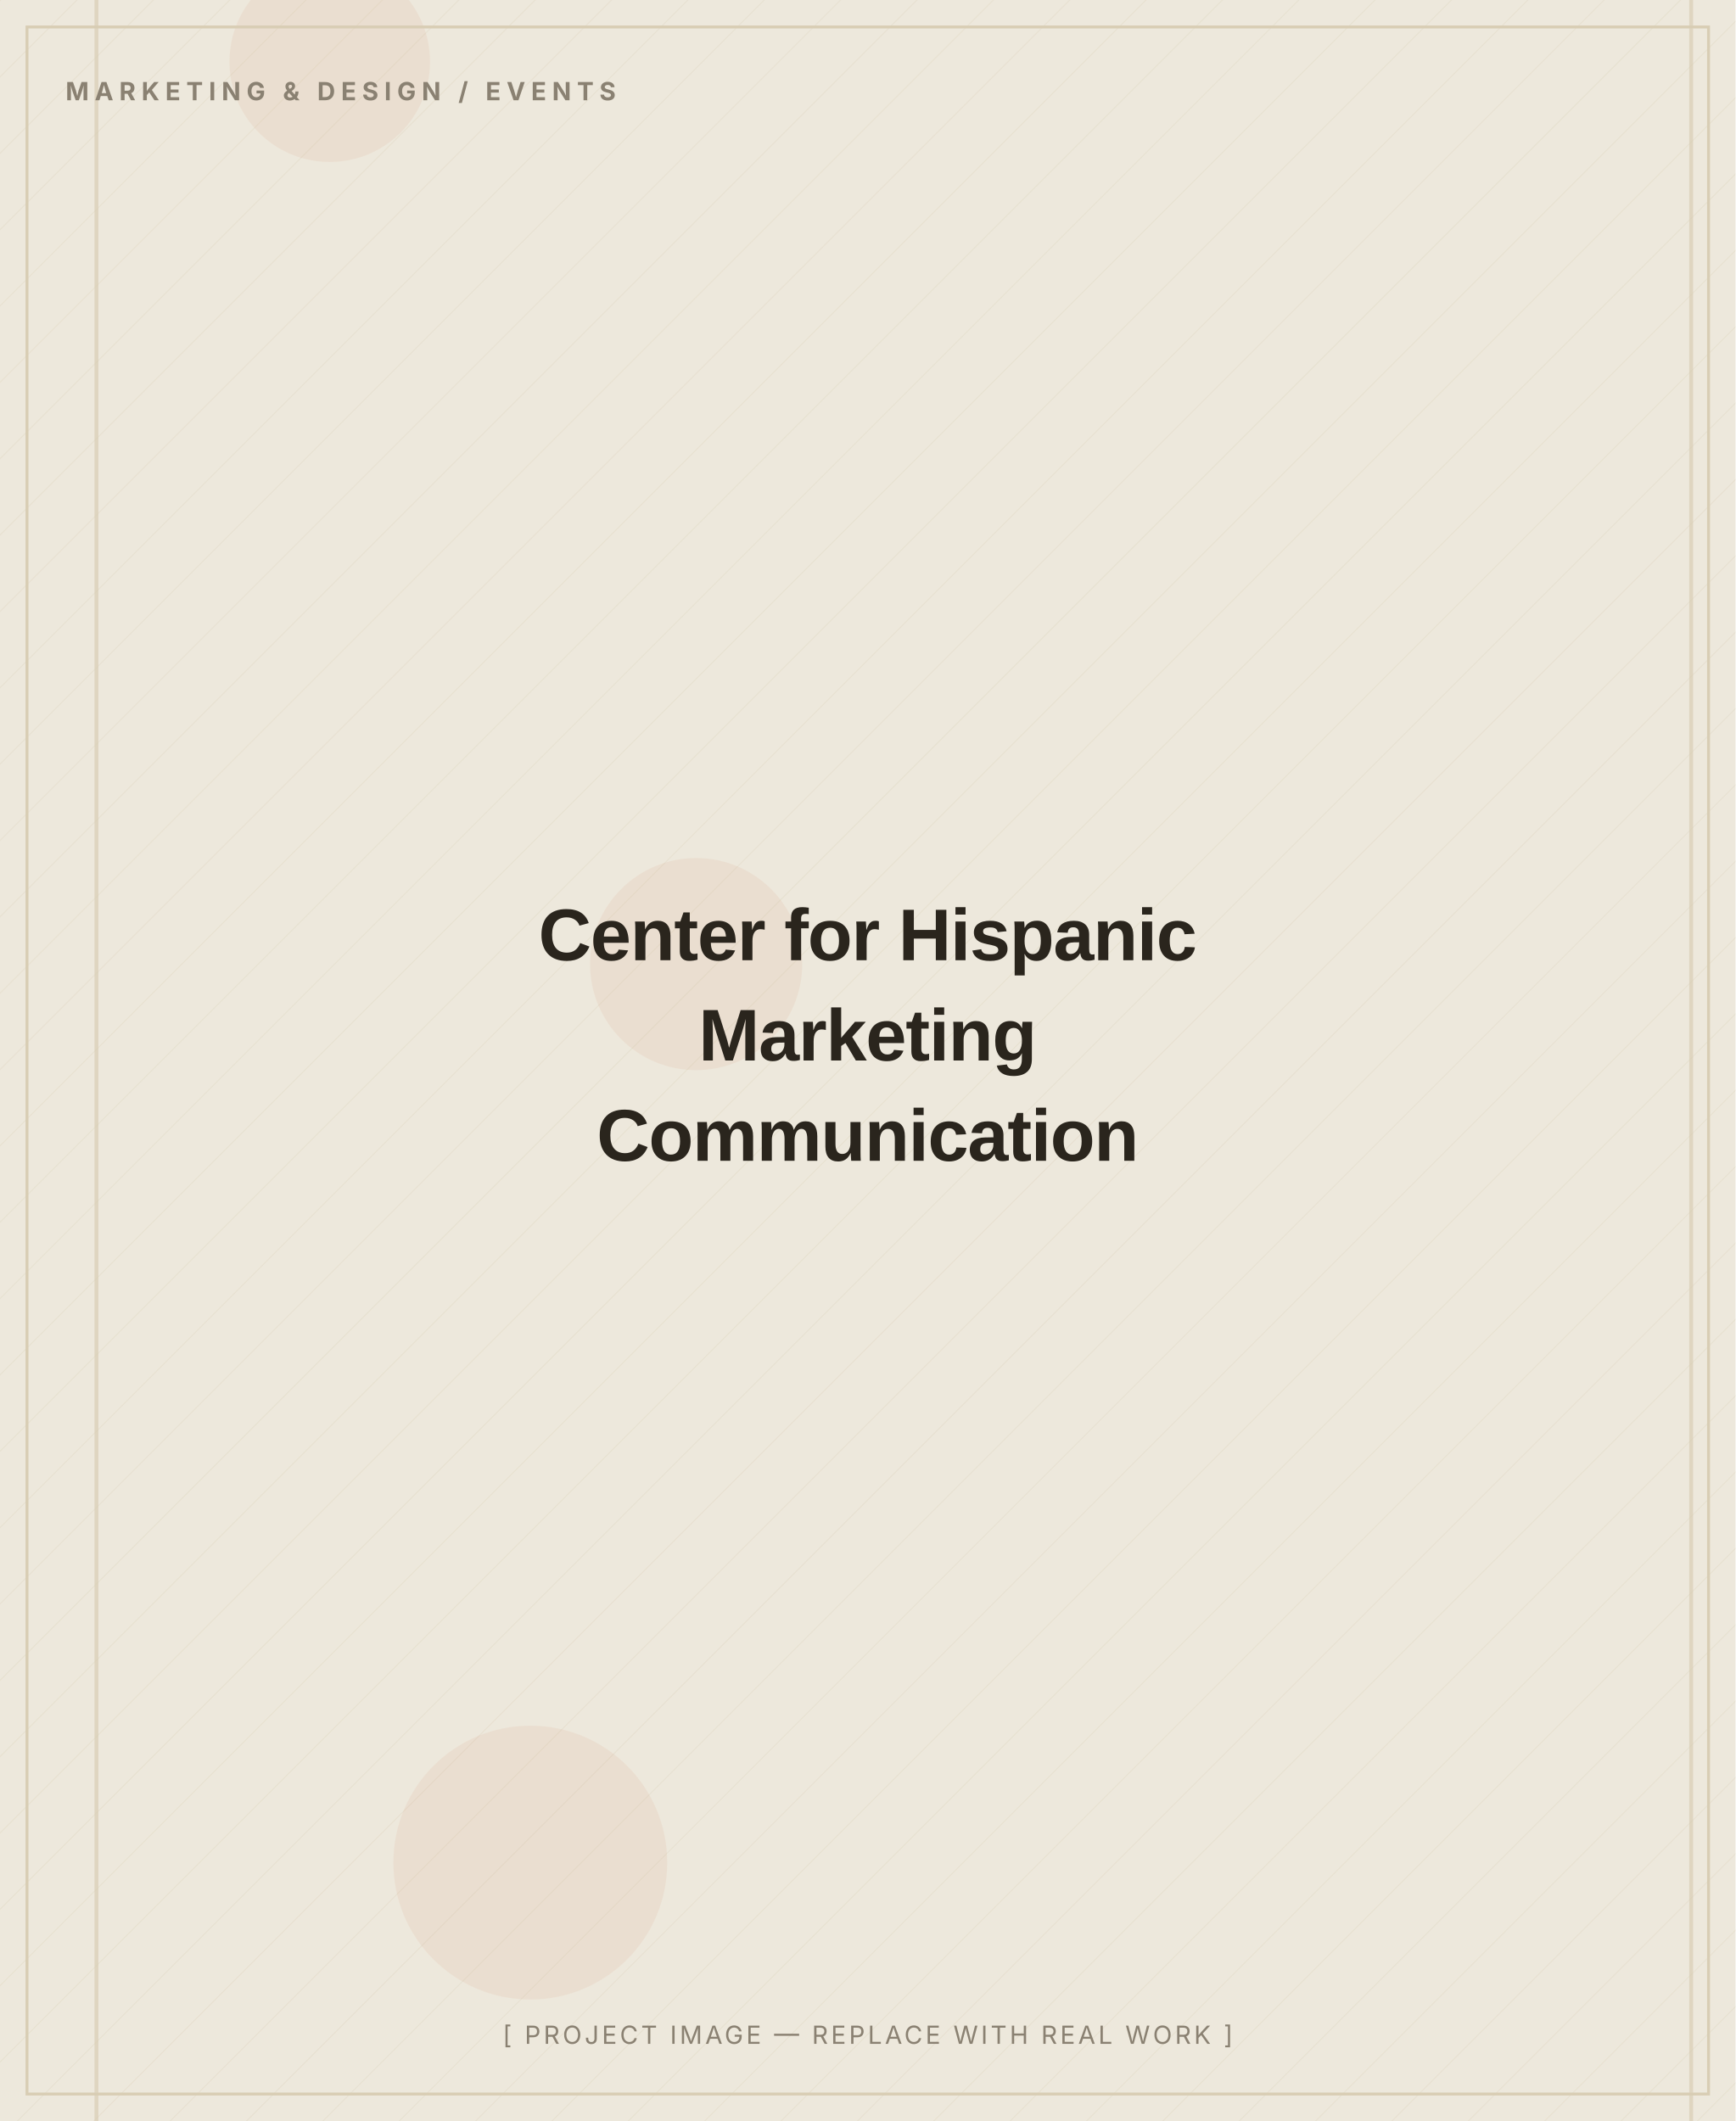
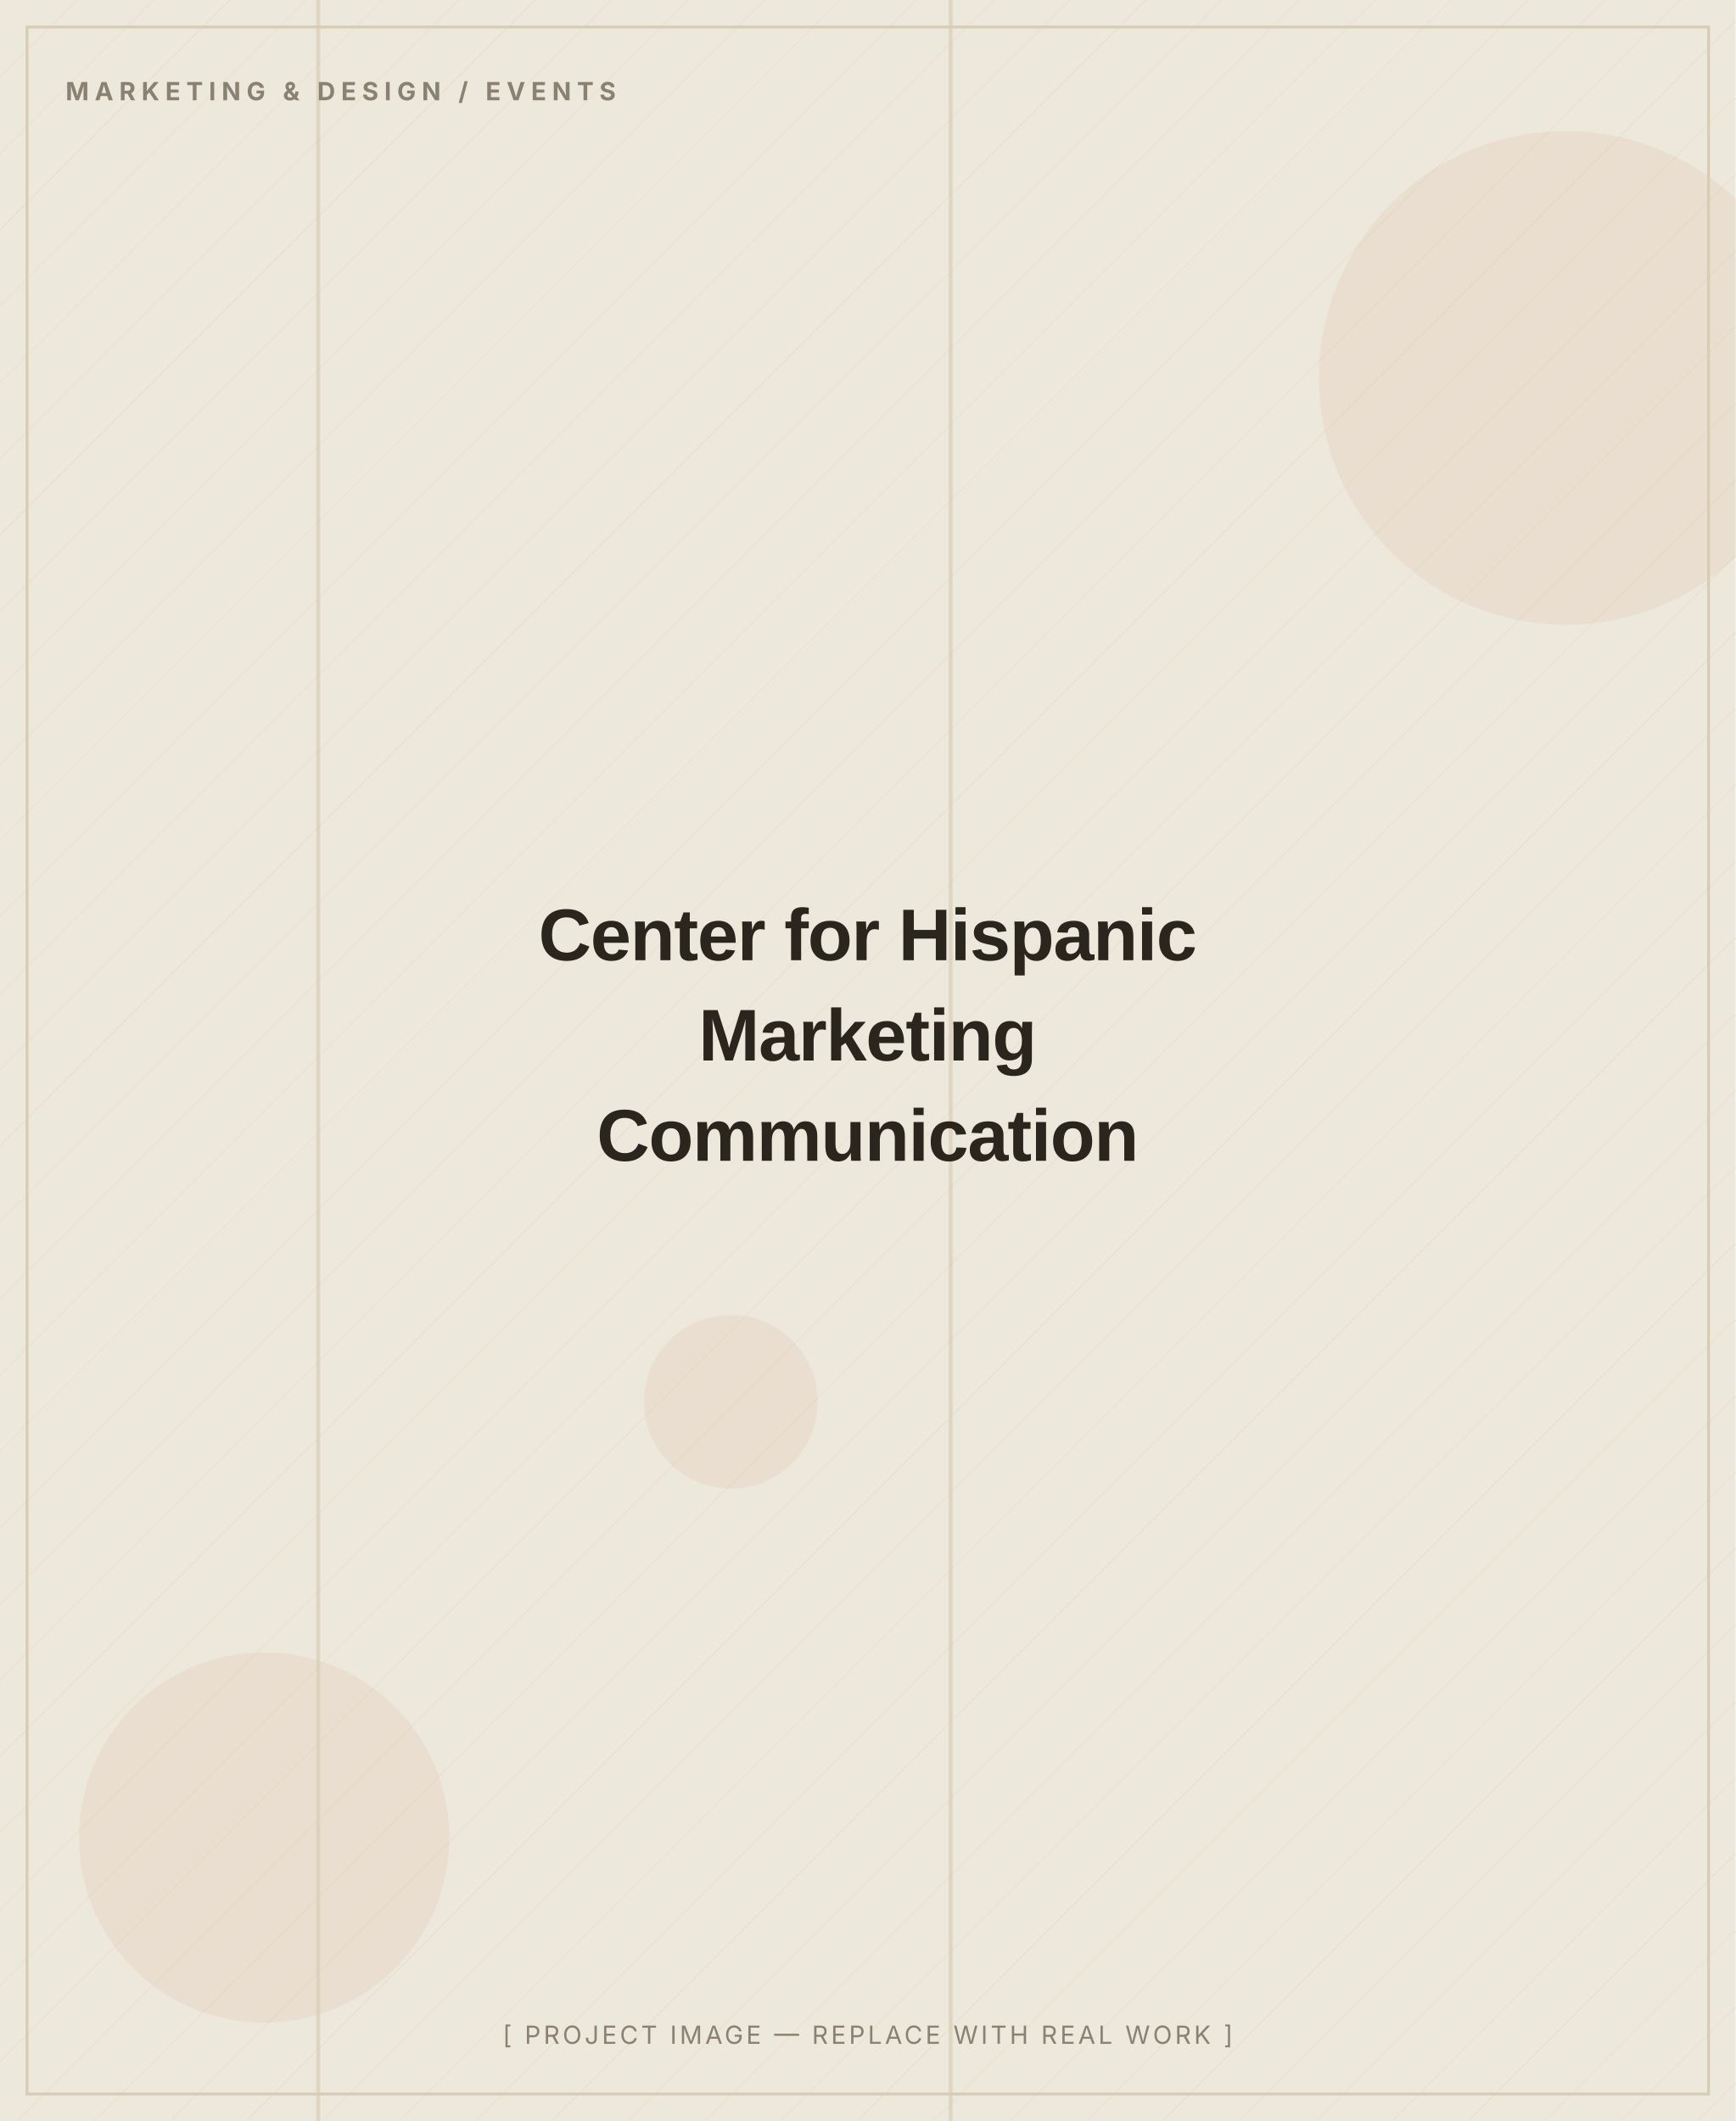
<svg xmlns="http://www.w3.org/2000/svg" width="900" height="1100" viewBox="0 0 900 1100" role="img" aria-label="Center for Hispanic Marketing Communication — placeholder image">
  <defs>
    <pattern id="d" width="28" height="28" patternUnits="userSpaceOnUse" patternTransform="rotate(45)">
      <line x1="0" y1="0" x2="0" y2="28" stroke="#D8CDB4" stroke-width="1" opacity="0.5" />
    </pattern>
  </defs>
  <rect width="900" height="1100" fill="#EDE8DC" />
  <rect width="900" height="1100" fill="url(#d)" opacity="0.55" />
-   <circle cx="361" cy="500" r="55" fill="#C2410C" opacity="0.06" />
-   <circle cx="275" cy="966" r="71" fill="#C2410C" opacity="0.06" />
-   <circle cx="171" cy="32" r="52" fill="#C2410C" opacity="0.06" />
-   <rect x="876" y="0" width="2" height="1100" fill="#D8CDB4" opacity="0.7" />
-   <rect x="49" y="0" width="2" height="1100" fill="#D8CDB4" opacity="0.7" />
+   <circle cx="137" cy="953" r="96" fill="#C2410C" opacity="0.06" />
+   <circle cx="379" cy="727" r="45" fill="#C2410C" opacity="0.06" />
+   <circle cx="812" cy="196" r="128" fill="#C2410C" opacity="0.06" />
+   <rect x="164" y="0" width="2" height="1100" fill="#D8CDB4" opacity="0.7" />
+   <rect x="492" y="0" width="2" height="1100" fill="#D8CDB4" opacity="0.7" />
  <rect x="14" y="14" width="872" height="1072" fill="none" stroke="#D8CDB4" stroke-width="1.5" />
  <text x="34" y="52" font-family="Inter, Arial, sans-serif" font-weight="700" font-size="13" letter-spacing="3" fill="#8A8172">MARKETING &amp; DESIGN / EVENTS</text>
  <text x="450.0" y="498.0" text-anchor="middle" font-family="Archivo, Arial, sans-serif" font-weight="800" font-size="38" letter-spacing="-0.5" fill="#2A251D">Center for Hispanic</text>
  <text x="450.0" y="550.0" text-anchor="middle" font-family="Archivo, Arial, sans-serif" font-weight="800" font-size="38" letter-spacing="-0.5" fill="#2A251D">Marketing</text>
  <text x="450.0" y="602.0" text-anchor="middle" font-family="Archivo, Arial, sans-serif" font-weight="800" font-size="38" letter-spacing="-0.5" fill="#2A251D">Communication</text>
  <text x="450.0" y="1060" text-anchor="middle" font-family="Inter, Arial, sans-serif" font-size="13" letter-spacing="1.5" fill="#8A8172">[ PROJECT IMAGE — REPLACE WITH REAL WORK ]</text>
</svg>
